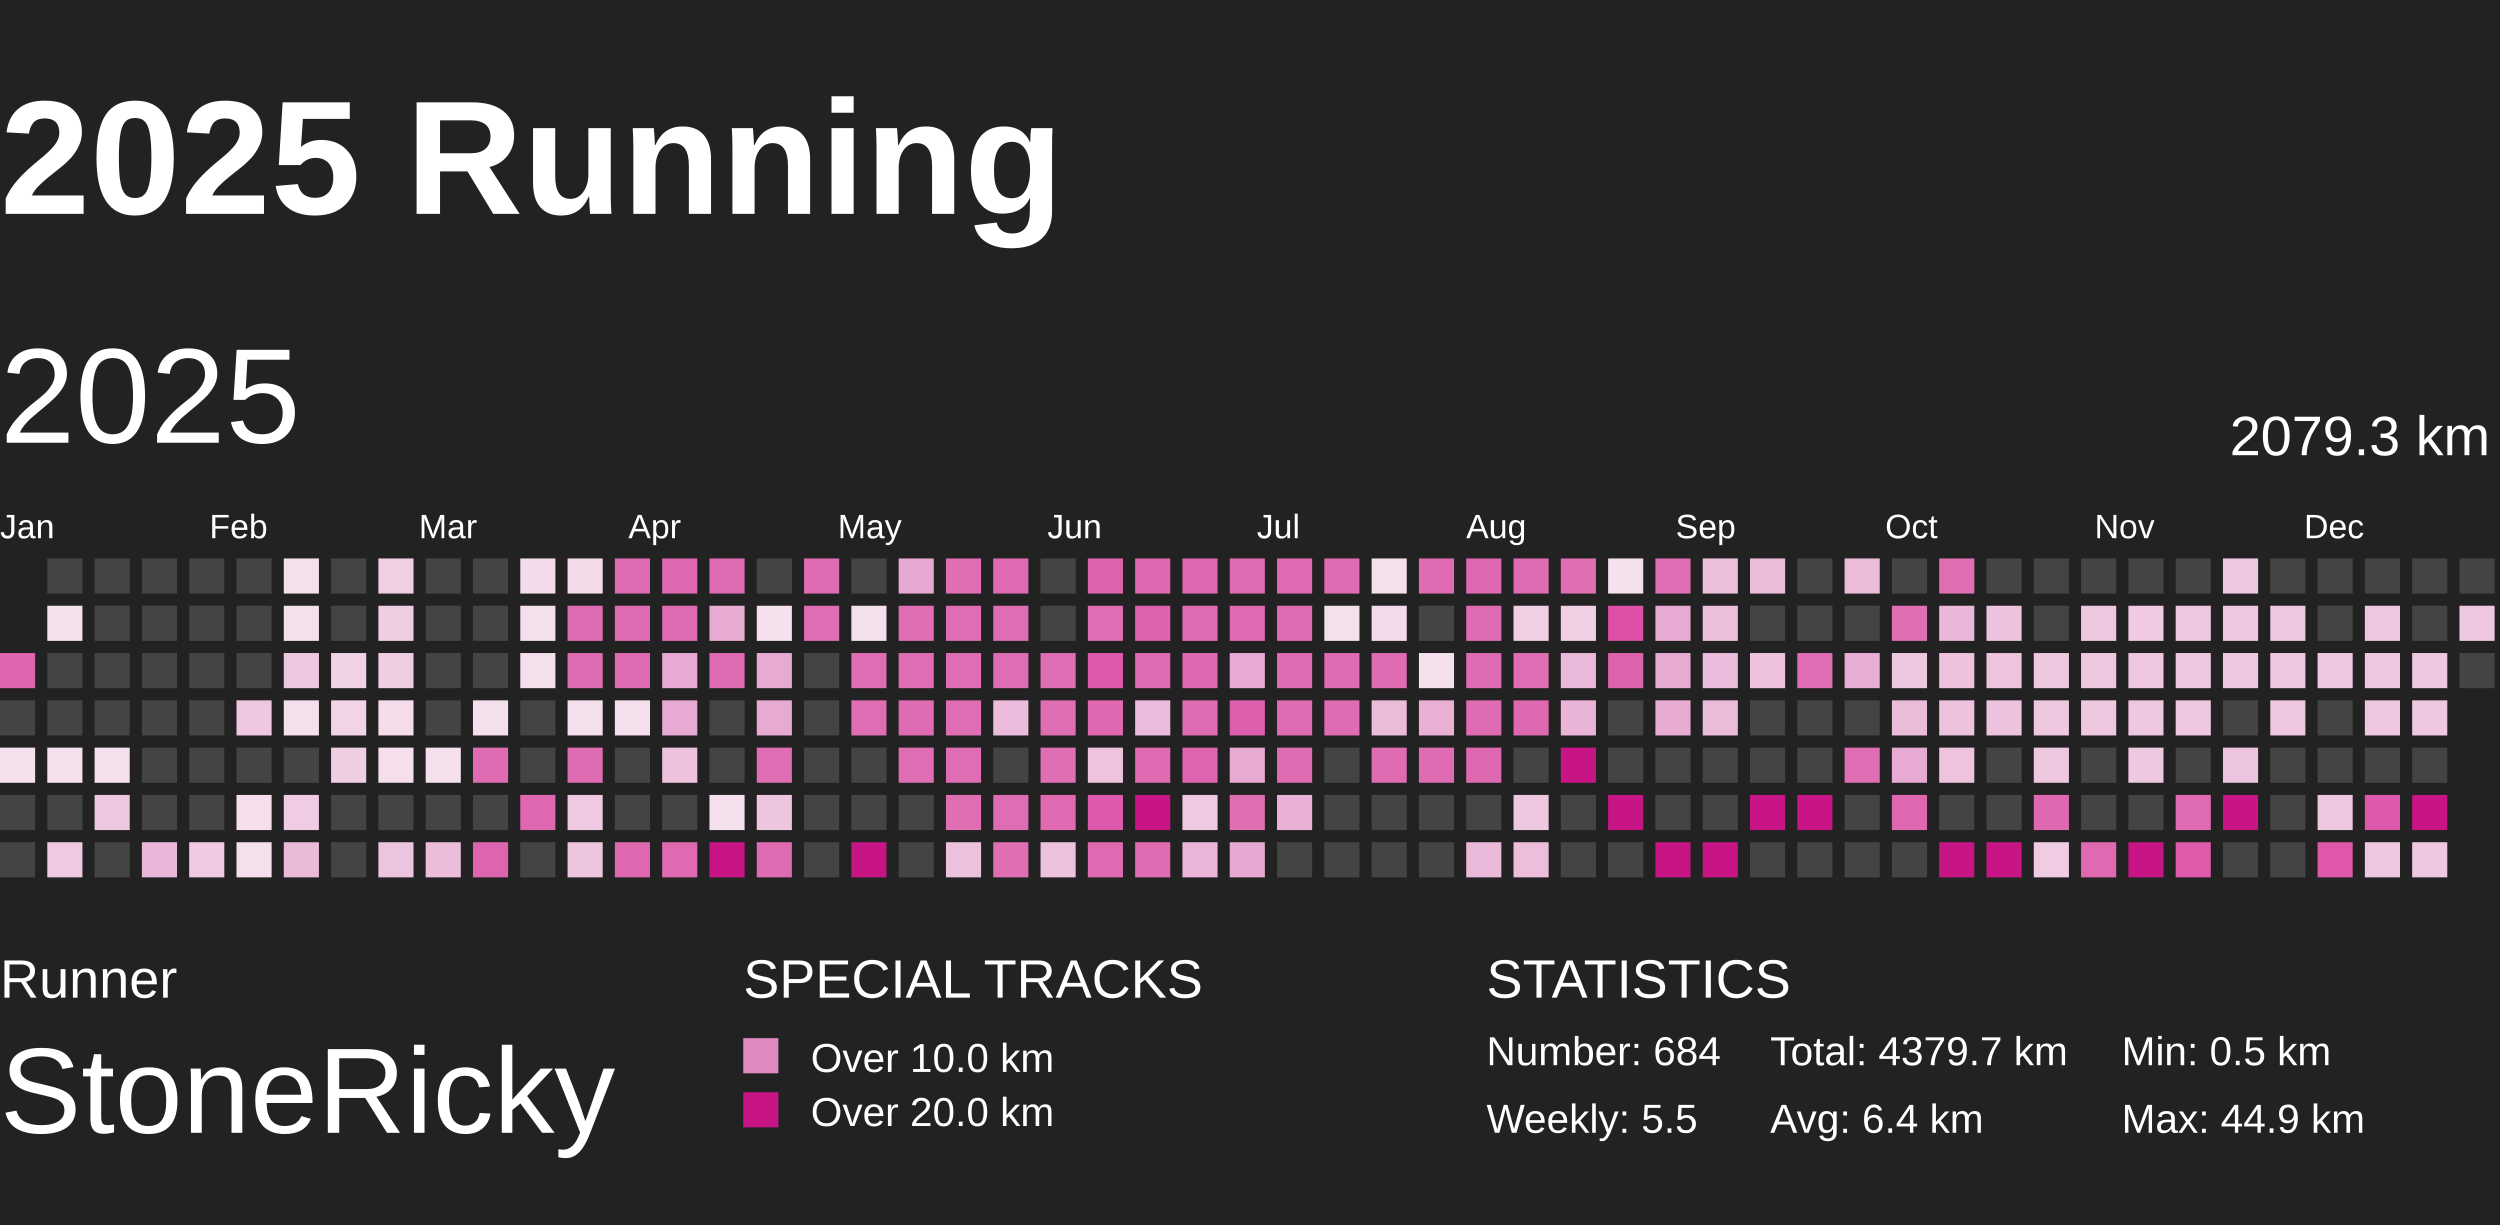
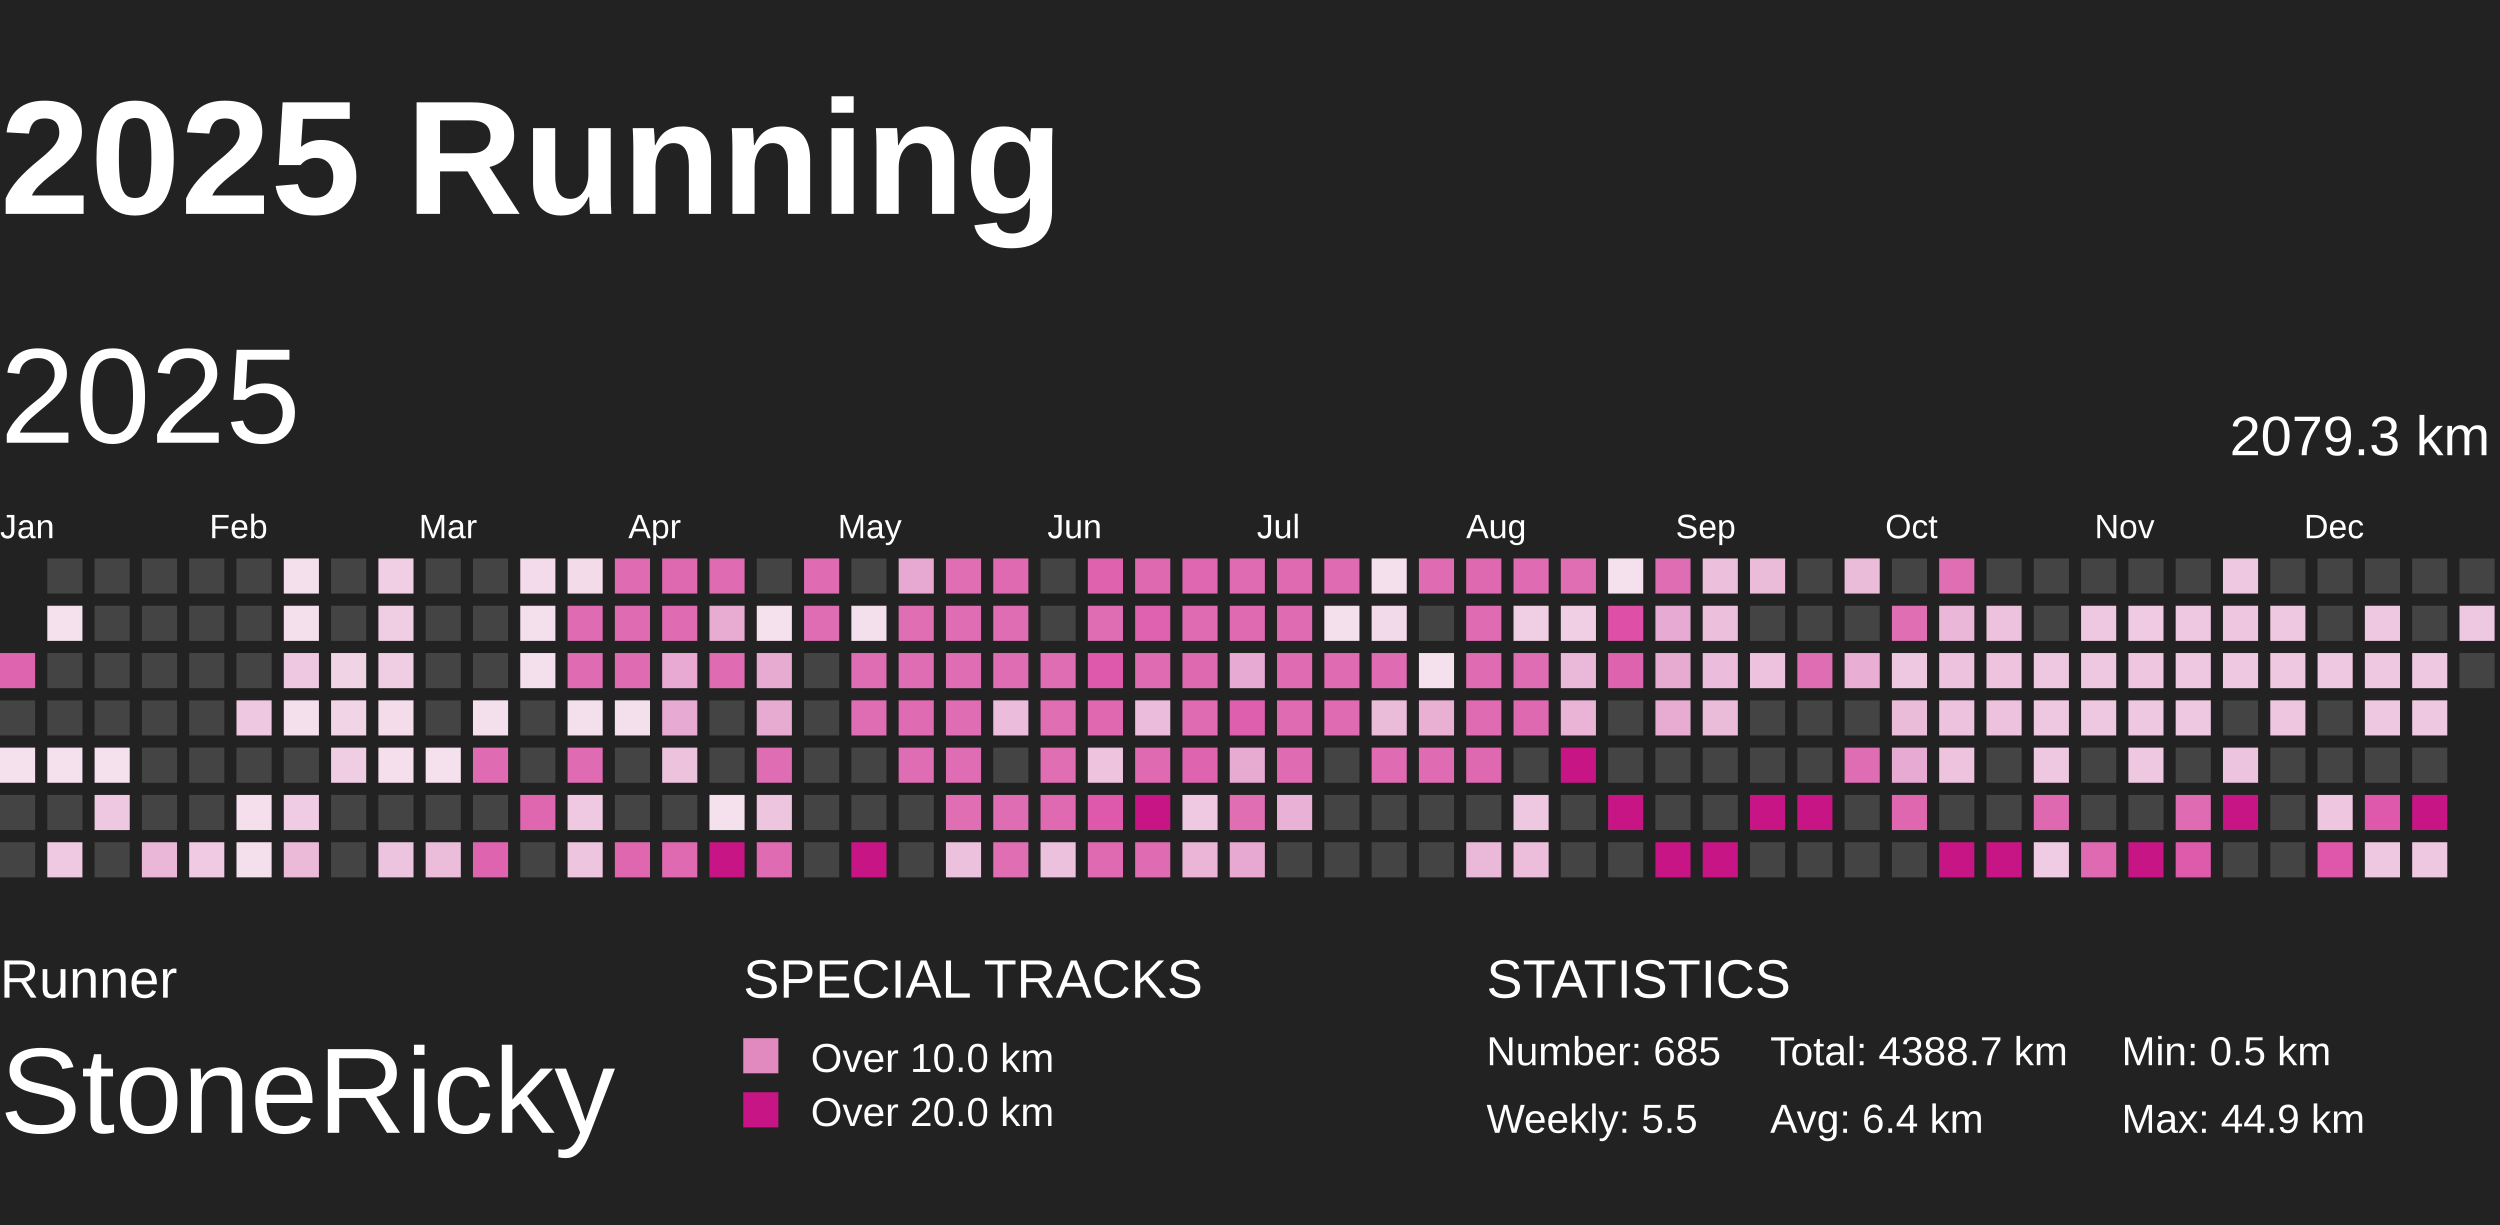
<svg xmlns="http://www.w3.org/2000/svg" baseProfile="full" height="98mm" version="1.1" viewBox="10,9,185,81" width="200mm">
  <defs>
    <pattern height="2" id="indoor-stripe" patternUnits="userSpaceOnUse" width="2">
      <line stroke="white" stroke-opacity="0.45" stroke-width="0.5" x1="0" x2="2" y1="2" y2="0" />
    </pattern>
  </defs>
  <rect fill="#222222" height="98" width="200" x="0" y="0" />
  <text fill="#FFFFFF" style="font-size:12px; font-family:Arial; font-weight:bold;" x="10" y="20">2025 Running</text>
  <text fill="#FFFFFF" style="font-size:4px; font-family:Arial" x="10" y="78">Runner</text>
  <text fill="#FFFFFF" style="font-size:9px; font-family:Arial" x="10" y="88">StoneRicky</text>
  <text fill="#FFFFFF" style="font-size:4px; font-family:Arial" x="65" y="78">SPECIAL TRACKS</text>
  <rect fill="#E18ABF" height="2.6" width="2.6" x="65" y="81" />
  <text fill="#FFFFFF" style="font-size:3px; font-family:Arial" x="70" y="83.5">Over 10.0 km</text>
  <rect fill="#C71585" height="2.6" width="2.6" x="65" y="85" />
  <text fill="#FFFFFF" style="font-size:3px; font-family:Arial" x="70" y="87.5">Over 20.0 km</text>
  <text fill="#FFFFFF" style="font-size:4px; font-family:Arial" x="120" y="78">STATISTICS</text>
-   <text fill="#FFFFFF" style="font-size:3px; font-family:Arial" x="120" y="83">Number: 684</text>
+   <text fill="#FFFFFF" style="font-size:3px; font-family:Arial" x="120" y="83">Number: 685</text>
  <text fill="#FFFFFF" style="font-size:3px; font-family:Arial" x="120" y="88">Weekly: 5.5</text>
-   <text fill="#FFFFFF" style="font-size:3px; font-family:Arial" x="141" y="83">Total: 4379.7 km</text>
+   <text fill="#FFFFFF" style="font-size:3px; font-family:Arial" x="141" y="83">Total: 4388.7 km</text>
  <text fill="#FFFFFF" style="font-size:3px; font-family:Arial" x="141" y="88">Avg: 6.4 km</text>
  <text fill="#FFFFFF" style="font-size:3px; font-family:Arial" x="167" y="83">Min: 0.5 km</text>
  <text fill="#FFFFFF" style="font-size:3px; font-family:Arial" x="167" y="88">Max: 44.9 km</text>
  <text dominant-baseline="hanging" fill="#FFFFFF" style="font-size:10.0px; font-family:Arial;" x="10" y="30">2025</text>
  <text dominant-baseline="hanging" fill="#FFFFFF" style="font-size:4.125px; font-family:Arial;" x="175" y="35">2079.3 km</text>
  <text fill="#FFFFFF" style="font-size:2.5px; font-family:Arial" x="10.0" y="44">Jan</text>
  <text fill="#FFFFFF" style="font-size:2.5px; font-family:Arial" x="25.5" y="44">Feb</text>
  <text fill="#FFFFFF" style="font-size:2.5px; font-family:Arial" x="41.0" y="44">Mar</text>
  <text fill="#FFFFFF" style="font-size:2.5px; font-family:Arial" x="56.5" y="44">Apr</text>
  <text fill="#FFFFFF" style="font-size:2.5px; font-family:Arial" x="72.0" y="44">May</text>
  <text fill="#FFFFFF" style="font-size:2.5px; font-family:Arial" x="87.5" y="44">Jun</text>
  <text fill="#FFFFFF" style="font-size:2.5px; font-family:Arial" x="103.0" y="44">Jul</text>
  <text fill="#FFFFFF" style="font-size:2.5px; font-family:Arial" x="118.5" y="44">Aug</text>
  <text fill="#FFFFFF" style="font-size:2.5px; font-family:Arial" x="134.0" y="44">Sep</text>
  <text fill="#FFFFFF" style="font-size:2.5px; font-family:Arial" x="149.5" y="44">Oct</text>
  <text fill="#FFFFFF" style="font-size:2.5px; font-family:Arial" x="165.0" y="44">Nov</text>
  <text fill="#FFFFFF" style="font-size:2.5px; font-family:Arial" x="180.5" y="44">Dec</text>
  <rect fill="#df64af" height="2.6" width="2.6" x="10.0" y="52.5" />
  <rect fill="#444444" height="2.6" width="2.6" x="10.0" y="56.0" />
  <rect fill="#f5e0ed" height="2.6" width="2.6" x="10.0" y="59.5" />
  <rect fill="#444444" height="2.6" width="2.6" x="10.0" y="63.0" />
  <rect fill="#444444" height="2.6" width="2.6" x="10.0" y="66.5" />
  <rect fill="#444444" height="2.6" width="2.6" x="13.5" y="45.5" />
  <rect fill="#f5e0ed" height="2.6" width="2.6" x="13.5" y="49.0" />
  <rect fill="#444444" height="2.6" width="2.6" x="13.5" y="52.5" />
  <rect fill="#444444" height="2.6" width="2.6" x="13.5" y="56.0" />
  <rect fill="#f5e1ee" height="2.6" width="2.6" x="13.5" y="59.5" />
  <rect fill="#444444" height="2.6" width="2.6" x="13.5" y="63.0" />
  <rect fill="#eec9e1" height="2.6" width="2.6" x="13.5" y="66.5" />
  <rect fill="#444444" height="2.6" width="2.6" x="17.0" y="45.5" />
  <rect fill="#444444" height="2.6" width="2.6" x="17.0" y="49.0" />
  <rect fill="#444444" height="2.6" width="2.6" x="17.0" y="52.5" />
  <rect fill="#444444" height="2.6" width="2.6" x="17.0" y="56.0" />
  <rect fill="#f5e0ed" height="2.6" width="2.6" x="17.0" y="59.5" />
  <rect fill="#eec7e0" height="2.6" width="2.6" x="17.0" y="63.0" />
  <rect fill="#444444" height="2.6" width="2.6" x="17.0" y="66.5" />
  <rect fill="#444444" height="2.6" width="2.6" x="20.5" y="45.5" />
  <rect fill="#444444" height="2.6" width="2.6" x="20.5" y="49.0" />
  <rect fill="#444444" height="2.6" width="2.6" x="20.5" y="52.5" />
  <rect fill="#444444" height="2.6" width="2.6" x="20.5" y="56.0" />
  <rect fill="#444444" height="2.6" width="2.6" x="20.5" y="59.5" />
  <rect fill="#444444" height="2.6" width="2.6" x="20.5" y="63.0" />
  <rect fill="#eab7d8" height="2.6" width="2.6" x="20.5" y="66.5" />
  <rect fill="#444444" height="2.6" width="2.6" x="24.0" y="45.5" />
  <rect fill="#444444" height="2.6" width="2.6" x="24.0" y="49.0" />
  <rect fill="#444444" height="2.6" width="2.6" x="24.0" y="52.5" />
  <rect fill="#444444" height="2.6" width="2.6" x="24.0" y="56.0" />
  <rect fill="#444444" height="2.6" width="2.6" x="24.0" y="59.5" />
  <rect fill="#444444" height="2.6" width="2.6" x="24.0" y="63.0" />
  <rect fill="#efcae2" height="2.6" width="2.6" x="24.0" y="66.5" />
  <rect fill="#444444" height="2.6" width="2.6" x="27.5" y="45.5" />
  <rect fill="#444444" height="2.6" width="2.6" x="27.5" y="49.0" />
  <rect fill="#444444" height="2.6" width="2.6" x="27.5" y="52.5" />
  <rect fill="#eec7e0" height="2.6" width="2.6" x="27.5" y="56.0" />
  <rect fill="#444444" height="2.6" width="2.6" x="27.5" y="59.5" />
  <rect fill="#f5dfed" height="2.6" width="2.6" x="27.5" y="63.0" />
  <rect fill="#f4dfed" height="2.6" width="2.6" x="27.5" y="66.5" />
  <rect fill="#f4dfed" height="2.6" width="2.6" x="31.0" y="45.5" />
  <rect fill="#f4dfed" height="2.6" width="2.6" x="31.0" y="49.0" />
  <rect fill="#eec7e0" height="2.6" width="2.6" x="31.0" y="52.5" />
  <rect fill="#f4dfed" height="2.6" width="2.6" x="31.0" y="56.0" />
  <rect fill="#444444" height="2.6" width="2.6" x="31.0" y="59.5" />
  <rect fill="#efcce3" height="2.6" width="2.6" x="31.0" y="63.0" />
  <rect fill="#ebbad9" height="2.6" width="2.6" x="31.0" y="66.5" />
  <rect fill="#444444" height="2.6" width="2.6" x="34.5" y="45.5" />
  <rect fill="#444444" height="2.6" width="2.6" x="34.5" y="49.0" />
  <rect fill="#f1d3e6" height="2.6" width="2.6" x="34.5" y="52.5" />
  <rect fill="#f1d5e7" height="2.6" width="2.6" x="34.5" y="56.0" />
  <rect fill="#efcde3" height="2.6" width="2.6" x="34.5" y="59.5" />
  <rect fill="#444444" height="2.6" width="2.6" x="34.5" y="63.0" />
  <rect fill="#444444" height="2.6" width="2.6" x="34.5" y="66.5" />
  <rect fill="#f0cee4" height="2.6" width="2.6" x="38.0" y="45.5" />
  <rect fill="#efcde3" height="2.6" width="2.6" x="38.0" y="49.0" />
  <rect fill="#efcde3" height="2.6" width="2.6" x="38.0" y="52.5" />
  <rect fill="#f4dceb" height="2.6" width="2.6" x="38.0" y="56.0" />
  <rect fill="#f5dfed" height="2.6" width="2.6" x="38.0" y="59.5" />
  <rect fill="#444444" height="2.6" width="2.6" x="38.0" y="63.0" />
  <rect fill="#edc4df" height="2.6" width="2.6" x="38.0" y="66.5" />
  <rect fill="#444444" height="2.6" width="2.6" x="41.5" y="45.5" />
  <rect fill="#444444" height="2.6" width="2.6" x="41.5" y="49.0" />
  <rect fill="#444444" height="2.6" width="2.6" x="41.5" y="52.5" />
  <rect fill="#444444" height="2.6" width="2.6" x="41.5" y="56.0" />
  <rect fill="#f5e0ed" height="2.6" width="2.6" x="41.5" y="59.5" />
  <rect fill="#444444" height="2.6" width="2.6" x="41.5" y="63.0" />
  <rect fill="#ebbddb" height="2.6" width="2.6" x="41.5" y="66.5" />
  <rect fill="#444444" height="2.6" width="2.6" x="45.0" y="45.5" />
  <rect fill="#444444" height="2.6" width="2.6" x="45.0" y="49.0" />
  <rect fill="#444444" height="2.6" width="2.6" x="45.0" y="52.5" />
  <rect fill="#f4dfed" height="2.6" width="2.6" x="45.0" y="56.0" />
  <rect fill="#df6bb2" height="2.6" width="2.6" x="45.0" y="59.5" />
  <rect fill="#444444" height="2.6" width="2.6" x="45.0" y="63.0" />
  <rect fill="#df64af" height="2.6" width="2.6" x="45.0" y="66.5" />
  <rect fill="#f3dbeb" height="2.6" width="2.6" x="48.5" y="45.5" />
  <rect fill="#f4dfed" height="2.6" width="2.6" x="48.5" y="49.0" />
  <rect fill="#f4dfed" height="2.6" width="2.6" x="48.5" y="52.5" />
  <rect fill="#444444" height="2.6" width="2.6" x="48.5" y="56.0" />
  <rect fill="#444444" height="2.6" width="2.6" x="48.5" y="59.5" />
  <rect fill="#df67b0" height="2.6" width="2.6" x="48.5" y="63.0" />
  <rect fill="#444444" height="2.6" width="2.6" x="48.5" y="66.5" />
  <rect fill="#f3dbea" height="2.6" width="2.6" x="52.0" y="45.5" />
  <rect fill="#df6bb2" height="2.6" width="2.6" x="52.0" y="49.0" />
  <rect fill="#df6bb2" height="2.6" width="2.6" x="52.0" y="52.5" />
  <rect fill="#f4dfed" height="2.6" width="2.6" x="52.0" y="56.0" />
  <rect fill="#df6cb2" height="2.6" width="2.6" x="52.0" y="59.5" />
  <rect fill="#eec9e1" height="2.6" width="2.6" x="52.0" y="63.0" />
  <rect fill="#edc5df" height="2.6" width="2.6" x="52.0" y="66.5" />
  <rect fill="#df6bb2" height="2.6" width="2.6" x="55.5" y="45.5" />
  <rect fill="#df6cb2" height="2.6" width="2.6" x="55.5" y="49.0" />
  <rect fill="#df6cb2" height="2.6" width="2.6" x="55.5" y="52.5" />
  <rect fill="#f4dfed" height="2.6" width="2.6" x="55.5" y="56.0" />
  <rect fill="#444444" height="2.6" width="2.6" x="55.5" y="59.5" />
  <rect fill="#444444" height="2.6" width="2.6" x="55.5" y="63.0" />
  <rect fill="#df67b0" height="2.6" width="2.6" x="55.5" y="66.5" />
  <rect fill="#df69b1" height="2.6" width="2.6" x="59.0" y="45.5" />
  <rect fill="#df6cb3" height="2.6" width="2.6" x="59.0" y="49.0" />
  <rect fill="#e8aad2" height="2.6" width="2.6" x="59.0" y="52.5" />
  <rect fill="#e7aad2" height="2.6" width="2.6" x="59.0" y="56.0" />
  <rect fill="#edc2dd" height="2.6" width="2.6" x="59.0" y="59.5" />
  <rect fill="#444444" height="2.6" width="2.6" x="59.0" y="63.0" />
  <rect fill="#df6ab2" height="2.6" width="2.6" x="59.0" y="66.5" />
  <rect fill="#df6cb3" height="2.6" width="2.6" x="62.5" y="45.5" />
  <rect fill="#e8acd3" height="2.6" width="2.6" x="62.5" y="49.0" />
  <rect fill="#df6cb3" height="2.6" width="2.6" x="62.5" y="52.5" />
  <rect fill="#444444" height="2.6" width="2.6" x="62.5" y="56.0" />
  <rect fill="#444444" height="2.6" width="2.6" x="62.5" y="59.5" />
  <rect fill="#f5e1ee" height="2.6" width="2.6" x="62.5" y="63.0" />
  <rect fill="#C71585" height="2.6" width="2.6" x="62.5" y="66.5" />
  <rect fill="#444444" height="2.6" width="2.6" x="66.0" y="45.5" />
  <rect fill="#f5e0ed" height="2.6" width="2.6" x="66.0" y="49.0" />
  <rect fill="#e7aad1" height="2.6" width="2.6" x="66.0" y="52.5" />
  <rect fill="#e7aad1" height="2.6" width="2.6" x="66.0" y="56.0" />
  <rect fill="#df6db3" height="2.6" width="2.6" x="66.0" y="59.5" />
  <rect fill="#edc5df" height="2.6" width="2.6" x="66.0" y="63.0" />
  <rect fill="#df6bb2" height="2.6" width="2.6" x="66.0" y="66.5" />
  <rect fill="#df6cb3" height="2.6" width="2.6" x="69.5" y="45.5" />
  <rect fill="#df6db3" height="2.6" width="2.6" x="69.5" y="49.0" />
  <rect fill="#444444" height="2.6" width="2.6" x="69.5" y="52.5" />
  <rect fill="#444444" height="2.6" width="2.6" x="69.5" y="56.0" />
  <rect fill="#444444" height="2.6" width="2.6" x="69.5" y="59.5" />
  <rect fill="#444444" height="2.6" width="2.6" x="69.5" y="63.0" />
  <rect fill="#444444" height="2.6" width="2.6" x="69.5" y="66.5" />
  <rect fill="#444444" height="2.6" width="2.6" x="73.0" y="45.5" />
  <rect fill="#f4dfed" height="2.6" width="2.6" x="73.0" y="49.0" />
  <rect fill="#df6db3" height="2.6" width="2.6" x="73.0" y="52.5" />
  <rect fill="#df6db3" height="2.6" width="2.6" x="73.0" y="56.0" />
  <rect fill="#444444" height="2.6" width="2.6" x="73.0" y="59.5" />
  <rect fill="#444444" height="2.6" width="2.6" x="73.0" y="63.0" />
  <rect fill="#C71585" height="2.6" width="2.6" x="73.0" y="66.5" />
  <rect fill="#e7a9d1" height="2.6" width="2.6" x="76.5" y="45.5" />
  <rect fill="#df6eb3" height="2.6" width="2.6" x="76.5" y="49.0" />
  <rect fill="#df6db3" height="2.6" width="2.6" x="76.5" y="52.5" />
  <rect fill="#df6bb2" height="2.6" width="2.6" x="76.5" y="56.0" />
  <rect fill="#df6db3" height="2.6" width="2.6" x="76.5" y="59.5" />
  <rect fill="#444444" height="2.6" width="2.6" x="76.5" y="63.0" />
  <rect fill="#444444" height="2.6" width="2.6" x="76.5" y="66.5" />
  <rect fill="#df6eb3" height="2.6" width="2.6" x="80.0" y="45.5" />
  <rect fill="#df6db3" height="2.6" width="2.6" x="80.0" y="49.0" />
  <rect fill="#df6db3" height="2.6" width="2.6" x="80.0" y="52.5" />
  <rect fill="#df6db3" height="2.6" width="2.6" x="80.0" y="56.0" />
  <rect fill="#df6db3" height="2.6" width="2.6" x="80.0" y="59.5" />
  <rect fill="#df6eb3" height="2.6" width="2.6" x="80.0" y="63.0" />
  <rect fill="#ecc1dd" height="2.6" width="2.6" x="80.0" y="66.5" />
  <rect fill="#df6ab2" height="2.6" width="2.6" x="83.5" y="45.5" />
  <rect fill="#df6db3" height="2.6" width="2.6" x="83.5" y="49.0" />
  <rect fill="#df6db3" height="2.6" width="2.6" x="83.5" y="52.5" />
  <rect fill="#ebbcdb" height="2.6" width="2.6" x="83.5" y="56.0" />
  <rect fill="#444444" height="2.6" width="2.6" x="83.5" y="59.5" />
  <rect fill="#df6db3" height="2.6" width="2.6" x="83.5" y="63.0" />
  <rect fill="#df6eb3" height="2.6" width="2.6" x="83.5" y="66.5" />
  <rect fill="#444444" height="2.6" width="2.6" x="87.0" y="45.5" />
  <rect fill="#444444" height="2.6" width="2.6" x="87.0" y="49.0" />
  <rect fill="#df6db3" height="2.6" width="2.6" x="87.0" y="52.5" />
  <rect fill="#df6eb3" height="2.6" width="2.6" x="87.0" y="56.0" />
  <rect fill="#df6eb3" height="2.6" width="2.6" x="87.0" y="59.5" />
  <rect fill="#df6ab2" height="2.6" width="2.6" x="87.0" y="63.0" />
  <rect fill="#ecc1dd" height="2.6" width="2.6" x="87.0" y="66.5" />
  <rect fill="#de62ae" height="2.6" width="2.6" x="90.5" y="45.5" />
  <rect fill="#df6db3" height="2.6" width="2.6" x="90.5" y="49.0" />
  <rect fill="#de58ab" height="2.6" width="2.6" x="90.5" y="52.5" />
  <rect fill="#df68b1" height="2.6" width="2.6" x="90.5" y="56.0" />
  <rect fill="#edc3de" height="2.6" width="2.6" x="90.5" y="59.5" />
  <rect fill="#de59ab" height="2.6" width="2.6" x="90.5" y="63.0" />
  <rect fill="#df6ab2" height="2.6" width="2.6" x="90.5" y="66.5" />
  <rect fill="#df69b1" height="2.6" width="2.6" x="94.0" y="45.5" />
  <rect fill="#de62af" height="2.6" width="2.6" x="94.0" y="49.0" />
  <rect fill="#df6bb2" height="2.6" width="2.6" x="94.0" y="52.5" />
  <rect fill="#ebbcdb" height="2.6" width="2.6" x="94.0" y="56.0" />
  <rect fill="#df6ab2" height="2.6" width="2.6" x="94.0" y="59.5" />
  <rect fill="#C71585" height="2.6" width="2.6" x="94.0" y="63.0" />
  <rect fill="#df6cb3" height="2.6" width="2.6" x="94.0" y="66.5" />
  <rect fill="#df66b0" height="2.6" width="2.6" x="97.5" y="45.5" />
  <rect fill="#df6cb2" height="2.6" width="2.6" x="97.5" y="49.0" />
  <rect fill="#df69b1" height="2.6" width="2.6" x="97.5" y="52.5" />
  <rect fill="#df6bb2" height="2.6" width="2.6" x="97.5" y="56.0" />
  <rect fill="#de64af" height="2.6" width="2.6" x="97.5" y="59.5" />
  <rect fill="#eec9e1" height="2.6" width="2.6" x="97.5" y="63.0" />
  <rect fill="#eab5d7" height="2.6" width="2.6" x="97.5" y="66.5" />
  <rect fill="#df6cb2" height="2.6" width="2.6" x="101.0" y="45.5" />
  <rect fill="#df6ab2" height="2.6" width="2.6" x="101.0" y="49.0" />
  <rect fill="#e7aad2" height="2.6" width="2.6" x="101.0" y="52.5" />
  <rect fill="#de5fad" height="2.6" width="2.6" x="101.0" y="56.0" />
  <rect fill="#e7aad1" height="2.6" width="2.6" x="101.0" y="59.5" />
  <rect fill="#df6eb3" height="2.6" width="2.6" x="101.0" y="63.0" />
  <rect fill="#e7a9d1" height="2.6" width="2.6" x="101.0" y="66.5" />
  <rect fill="#df6ab2" height="2.6" width="2.6" x="104.5" y="45.5" />
  <rect fill="#df6bb2" height="2.6" width="2.6" x="104.5" y="49.0" />
  <rect fill="#df6bb2" height="2.6" width="2.6" x="104.5" y="52.5" />
  <rect fill="#df6cb2" height="2.6" width="2.6" x="104.5" y="56.0" />
  <rect fill="#df6bb2" height="2.6" width="2.6" x="104.5" y="59.5" />
  <rect fill="#e9b1d5" height="2.6" width="2.6" x="104.5" y="63.0" />
  <rect fill="#444444" height="2.6" width="2.6" x="104.5" y="66.5" />
  <rect fill="#df6bb2" height="2.6" width="2.6" x="108.0" y="45.5" />
  <rect fill="#f4dfed" height="2.6" width="2.6" x="108.0" y="49.0" />
  <rect fill="#df6bb2" height="2.6" width="2.6" x="108.0" y="52.5" />
  <rect fill="#df6bb2" height="2.6" width="2.6" x="108.0" y="56.0" />
  <rect fill="#444444" height="2.6" width="2.6" x="108.0" y="59.5" />
  <rect fill="#444444" height="2.6" width="2.6" x="108.0" y="63.0" />
  <rect fill="#444444" height="2.6" width="2.6" x="108.0" y="66.5" />
  <rect fill="#f4dfed" height="2.6" width="2.6" x="111.5" y="45.5" />
  <rect fill="#f3daea" height="2.6" width="2.6" x="111.5" y="49.0" />
  <rect fill="#df6bb2" height="2.6" width="2.6" x="111.5" y="52.5" />
  <rect fill="#ebbbda" height="2.6" width="2.6" x="111.5" y="56.0" />
  <rect fill="#df6cb2" height="2.6" width="2.6" x="111.5" y="59.5" />
  <rect fill="#444444" height="2.6" width="2.6" x="111.5" y="63.0" />
  <rect fill="#444444" height="2.6" width="2.6" x="111.5" y="66.5" />
  <rect fill="#df6cb2" height="2.6" width="2.6" x="115.0" y="45.5" />
  <rect fill="#444444" height="2.6" width="2.6" x="115.0" y="49.0" />
  <rect fill="#f5e0ed" height="2.6" width="2.6" x="115.0" y="52.5" />
  <rect fill="#e9b0d4" height="2.6" width="2.6" x="115.0" y="56.0" />
  <rect fill="#df6bb2" height="2.6" width="2.6" x="115.0" y="59.5" />
  <rect fill="#444444" height="2.6" width="2.6" x="115.0" y="63.0" />
  <rect fill="#444444" height="2.6" width="2.6" x="115.0" y="66.5" />
  <rect fill="#df69b1" height="2.6" width="2.6" x="118.5" y="45.5" />
  <rect fill="#df6cb3" height="2.6" width="2.6" x="118.5" y="49.0" />
  <rect fill="#df6cb3" height="2.6" width="2.6" x="118.5" y="52.5" />
  <rect fill="#df6bb2" height="2.6" width="2.6" x="118.5" y="56.0" />
  <rect fill="#df69b1" height="2.6" width="2.6" x="118.5" y="59.5" />
  <rect fill="#444444" height="2.6" width="2.6" x="118.5" y="63.0" />
  <rect fill="#eab8d9" height="2.6" width="2.6" x="118.5" y="66.5" />
  <rect fill="#df6bb2" height="2.6" width="2.6" x="122.0" y="45.5" />
  <rect fill="#f0cee4" height="2.6" width="2.6" x="122.0" y="49.0" />
  <rect fill="#df6db3" height="2.6" width="2.6" x="122.0" y="52.5" />
  <rect fill="#df69b1" height="2.6" width="2.6" x="122.0" y="56.0" />
  <rect fill="#444444" height="2.6" width="2.6" x="122.0" y="59.5" />
  <rect fill="#eec7e0" height="2.6" width="2.6" x="122.0" y="63.0" />
  <rect fill="#ecbedb" height="2.6" width="2.6" x="122.0" y="66.5" />
  <rect fill="#df6eb3" height="2.6" width="2.6" x="125.5" y="45.5" />
  <rect fill="#f0cee4" height="2.6" width="2.6" x="125.5" y="49.0" />
  <rect fill="#eab8d9" height="2.6" width="2.6" x="125.5" y="52.5" />
  <rect fill="#e9b4d6" height="2.6" width="2.6" x="125.5" y="56.0" />
  <rect fill="#C71585" height="2.6" width="2.6" x="125.5" y="59.5" />
  <rect fill="#444444" height="2.6" width="2.6" x="125.5" y="63.0" />
  <rect fill="#444444" height="2.6" width="2.6" x="125.5" y="66.5" />
  <rect fill="#f5e0ed" height="2.6" width="2.6" x="129.0" y="45.5" />
  <rect fill="#de50a8" height="2.6" width="2.6" x="129.0" y="49.0" />
  <rect fill="#de63af" height="2.6" width="2.6" x="129.0" y="52.5" />
  <rect fill="#444444" height="2.6" width="2.6" x="129.0" y="56.0" />
  <rect fill="#444444" height="2.6" width="2.6" x="129.0" y="59.5" />
  <rect fill="#C71585" height="2.6" width="2.6" x="129.0" y="63.0" />
  <rect fill="#444444" height="2.6" width="2.6" x="129.0" y="66.5" />
  <rect fill="#df6db3" height="2.6" width="2.6" x="132.5" y="45.5" />
  <rect fill="#e7aad2" height="2.6" width="2.6" x="132.5" y="49.0" />
  <rect fill="#e7aad1" height="2.6" width="2.6" x="132.5" y="52.5" />
  <rect fill="#e8abd2" height="2.6" width="2.6" x="132.5" y="56.0" />
  <rect fill="#444444" height="2.6" width="2.6" x="132.5" y="59.5" />
  <rect fill="#444444" height="2.6" width="2.6" x="132.5" y="63.0" />
  <rect fill="#C71585" height="2.6" width="2.6" x="132.5" y="66.5" />
  <rect fill="#ecbfdc" height="2.6" width="2.6" x="136.0" y="45.5" />
  <rect fill="#ecbfdc" height="2.6" width="2.6" x="136.0" y="49.0" />
  <rect fill="#ebbcdb" height="2.6" width="2.6" x="136.0" y="52.5" />
  <rect fill="#ebbcda" height="2.6" width="2.6" x="136.0" y="56.0" />
  <rect fill="#444444" height="2.6" width="2.6" x="136.0" y="59.5" />
  <rect fill="#444444" height="2.6" width="2.6" x="136.0" y="63.0" />
  <rect fill="#C71585" height="2.6" width="2.6" x="136.0" y="66.5" />
  <rect fill="#ebbcda" height="2.6" width="2.6" x="139.5" y="45.5" />
  <rect fill="#444444" height="2.6" width="2.6" x="139.5" y="49.0" />
  <rect fill="#edc2de" height="2.6" width="2.6" x="139.5" y="52.5" />
  <rect fill="#444444" height="2.6" width="2.6" x="139.5" y="56.0" />
  <rect fill="#444444" height="2.6" width="2.6" x="139.5" y="59.5" />
  <rect fill="#C71585" height="2.6" width="2.6" x="139.5" y="63.0" />
  <rect fill="#444444" height="2.6" width="2.6" x="139.5" y="66.5" />
  <rect fill="#444444" height="2.6" width="2.6" x="143.0" y="45.5" />
  <rect fill="#444444" height="2.6" width="2.6" x="143.0" y="49.0" />
  <rect fill="#df6db3" height="2.6" width="2.6" x="143.0" y="52.5" />
  <rect fill="#444444" height="2.6" width="2.6" x="143.0" y="56.0" />
  <rect fill="#444444" height="2.6" width="2.6" x="143.0" y="59.5" />
  <rect fill="#C71585" height="2.6" width="2.6" x="143.0" y="63.0" />
  <rect fill="#444444" height="2.6" width="2.6" x="143.0" y="66.5" />
  <rect fill="#ebbcda" height="2.6" width="2.6" x="146.5" y="45.5" />
  <rect fill="#444444" height="2.6" width="2.6" x="146.5" y="49.0" />
  <rect fill="#e8aed4" height="2.6" width="2.6" x="146.5" y="52.5" />
  <rect fill="#444444" height="2.6" width="2.6" x="146.5" y="56.0" />
  <rect fill="#df6db3" height="2.6" width="2.6" x="146.5" y="59.5" />
  <rect fill="#444444" height="2.6" width="2.6" x="146.5" y="63.0" />
  <rect fill="#444444" height="2.6" width="2.6" x="146.5" y="66.5" />
  <rect fill="#444444" height="2.6" width="2.6" x="150.0" y="45.5" />
  <rect fill="#df6eb3" height="2.6" width="2.6" x="150.0" y="49.0" />
  <rect fill="#eec7e0" height="2.6" width="2.6" x="150.0" y="52.5" />
  <rect fill="#ebbbda" height="2.6" width="2.6" x="150.0" y="56.0" />
  <rect fill="#e7aad2" height="2.6" width="2.6" x="150.0" y="59.5" />
  <rect fill="#df67b0" height="2.6" width="2.6" x="150.0" y="63.0" />
  <rect fill="#444444" height="2.6" width="2.6" x="150.0" y="66.5" />
  <rect fill="#df6eb3" height="2.6" width="2.6" x="153.5" y="45.5" />
  <rect fill="#eab7d8" height="2.6" width="2.6" x="153.5" y="49.0" />
  <rect fill="#edc2de" height="2.6" width="2.6" x="153.5" y="52.5" />
  <rect fill="#edc2de" height="2.6" width="2.6" x="153.5" y="56.0" />
  <rect fill="#edc3de" height="2.6" width="2.6" x="153.5" y="59.5" />
  <rect fill="#444444" height="2.6" width="2.6" x="153.5" y="63.0" />
  <rect fill="#C71585" height="2.6" width="2.6" x="153.5" y="66.5" />
  <rect fill="#444444" height="2.6" width="2.6" x="157.0" y="45.5" />
  <rect fill="#edc2de" height="2.6" width="2.6" x="157.0" y="49.0" />
  <rect fill="#edc3de" height="2.6" width="2.6" x="157.0" y="52.5" />
  <rect fill="#edc2de" height="2.6" width="2.6" x="157.0" y="56.0" />
  <rect fill="#444444" height="2.6" width="2.6" x="157.0" y="59.5" />
  <rect fill="#444444" height="2.6" width="2.6" x="157.0" y="63.0" />
  <rect fill="#C71585" height="2.6" width="2.6" x="157.0" y="66.5" />
  <rect fill="#444444" height="2.6" width="2.6" x="160.5" y="45.5" />
  <rect fill="#444444" height="2.6" width="2.6" x="160.5" y="49.0" />
  <rect fill="#eec7e0" height="2.6" width="2.6" x="160.5" y="52.5" />
  <rect fill="#eec7e0" height="2.6" width="2.6" x="160.5" y="56.0" />
  <rect fill="#eec7e0" height="2.6" width="2.6" x="160.5" y="59.5" />
  <rect fill="#df69b1" height="2.6" width="2.6" x="160.5" y="63.0" />
  <rect fill="#efcce3" height="2.6" width="2.6" x="160.5" y="66.5" />
  <rect fill="#444444" height="2.6" width="2.6" x="164.0" y="45.5" />
  <rect fill="#eec7e0" height="2.6" width="2.6" x="164.0" y="49.0" />
  <rect fill="#eec7e0" height="2.6" width="2.6" x="164.0" y="52.5" />
  <rect fill="#eec7e0" height="2.6" width="2.6" x="164.0" y="56.0" />
  <rect fill="#444444" height="2.6" width="2.6" x="164.0" y="59.5" />
  <rect fill="#444444" height="2.6" width="2.6" x="164.0" y="63.0" />
  <rect fill="#df6ab2" height="2.6" width="2.6" x="164.0" y="66.5" />
  <rect fill="#444444" height="2.6" width="2.6" x="167.5" y="45.5" />
  <rect fill="#efcae2" height="2.6" width="2.6" x="167.5" y="49.0" />
  <rect fill="#eec6e0" height="2.6" width="2.6" x="167.5" y="52.5" />
  <rect fill="#eec7e0" height="2.6" width="2.6" x="167.5" y="56.0" />
  <rect fill="#eec7e0" height="2.6" width="2.6" x="167.5" y="59.5" />
  <rect fill="#444444" height="2.6" width="2.6" x="167.5" y="63.0" />
  <rect fill="#C71585" height="2.6" width="2.6" x="167.5" y="66.5" />
  <rect fill="#444444" height="2.6" width="2.6" x="171.0" y="45.5" />
  <rect fill="#eec7e0" height="2.6" width="2.6" x="171.0" y="49.0" />
  <rect fill="#eec7e0" height="2.6" width="2.6" x="171.0" y="52.5" />
  <rect fill="#eec7e0" height="2.6" width="2.6" x="171.0" y="56.0" />
  <rect fill="#444444" height="2.6" width="2.6" x="171.0" y="59.5" />
  <rect fill="#df6cb3" height="2.6" width="2.6" x="171.0" y="63.0" />
  <rect fill="#de5aab" height="2.6" width="2.6" x="171.0" y="66.5" />
  <rect fill="#eec7e0" height="2.6" width="2.6" x="174.5" y="45.5" />
  <rect fill="#eec6e0" height="2.6" width="2.6" x="174.5" y="49.0" />
  <rect fill="#eec7e0" height="2.6" width="2.6" x="174.5" y="52.5" />
  <rect fill="#444444" height="2.6" width="2.6" x="174.5" y="56.0" />
  <rect fill="#edc4df" height="2.6" width="2.6" x="174.5" y="59.5" />
  <rect fill="#C71585" height="2.6" width="2.6" x="174.5" y="63.0" />
  <rect fill="#444444" height="2.6" width="2.6" x="174.5" y="66.5" />
  <rect fill="#444444" height="2.6" width="2.6" x="178.0" y="45.5" />
  <rect fill="#eec7e0" height="2.6" width="2.6" x="178.0" y="49.0" />
  <rect fill="#eec7e0" height="2.6" width="2.6" x="178.0" y="52.5" />
  <rect fill="#eec6e0" height="2.6" width="2.6" x="178.0" y="56.0" />
  <rect fill="#444444" height="2.6" width="2.6" x="178.0" y="59.5" />
  <rect fill="#444444" height="2.6" width="2.6" x="178.0" y="63.0" />
  <rect fill="#444444" height="2.6" width="2.6" x="178.0" y="66.5" />
  <rect fill="#444444" height="2.6" width="2.6" x="181.5" y="45.5" />
  <rect fill="#444444" height="2.6" width="2.6" x="181.5" y="49.0" />
  <rect fill="#eec7e0" height="2.6" width="2.6" x="181.5" y="52.5" />
  <rect fill="#444444" height="2.6" width="2.6" x="181.5" y="56.0" />
  <rect fill="#444444" height="2.6" width="2.6" x="181.5" y="59.5" />
  <rect fill="#eec6df" height="2.6" width="2.6" x="181.5" y="63.0" />
  <rect fill="#de57aa" height="2.6" width="2.6" x="181.5" y="66.5" />
  <rect fill="#444444" height="2.6" width="2.6" x="185.0" y="45.5" />
  <rect fill="#eec7e0" height="2.6" width="2.6" x="185.0" y="49.0" />
  <rect fill="#eec7e0" height="2.6" width="2.6" x="185.0" y="52.5" />
  <rect fill="#eec7e0" height="2.6" width="2.6" x="185.0" y="56.0" />
  <rect fill="#444444" height="2.6" width="2.6" x="185.0" y="59.5" />
  <rect fill="#de58ab" height="2.6" width="2.6" x="185.0" y="63.0" />
  <rect fill="#eec7e0" height="2.6" width="2.6" x="185.0" y="66.5" />
  <rect fill="#444444" height="2.6" width="2.6" x="188.5" y="45.5" />
  <rect fill="#444444" height="2.6" width="2.6" x="188.5" y="49.0" />
  <rect fill="#eec7e0" height="2.6" width="2.6" x="188.5" y="52.5" />
  <rect fill="#eec7e0" height="2.6" width="2.6" x="188.5" y="56.0" />
  <rect fill="#444444" height="2.6" width="2.6" x="188.5" y="59.5" />
  <rect fill="#C71585" height="2.6" width="2.6" x="188.5" y="63.0" />
  <rect fill="#eec7e0" height="2.6" width="2.6" x="188.5" y="66.5" />
  <rect fill="#444444" height="2.6" width="2.6" x="192.0" y="45.5" />
  <rect fill="#eec7e0" height="2.6" width="2.6" x="192.0" y="49.0" />
  <rect fill="#444444" height="2.6" width="2.6" x="192.0" y="52.5" />
</svg>
